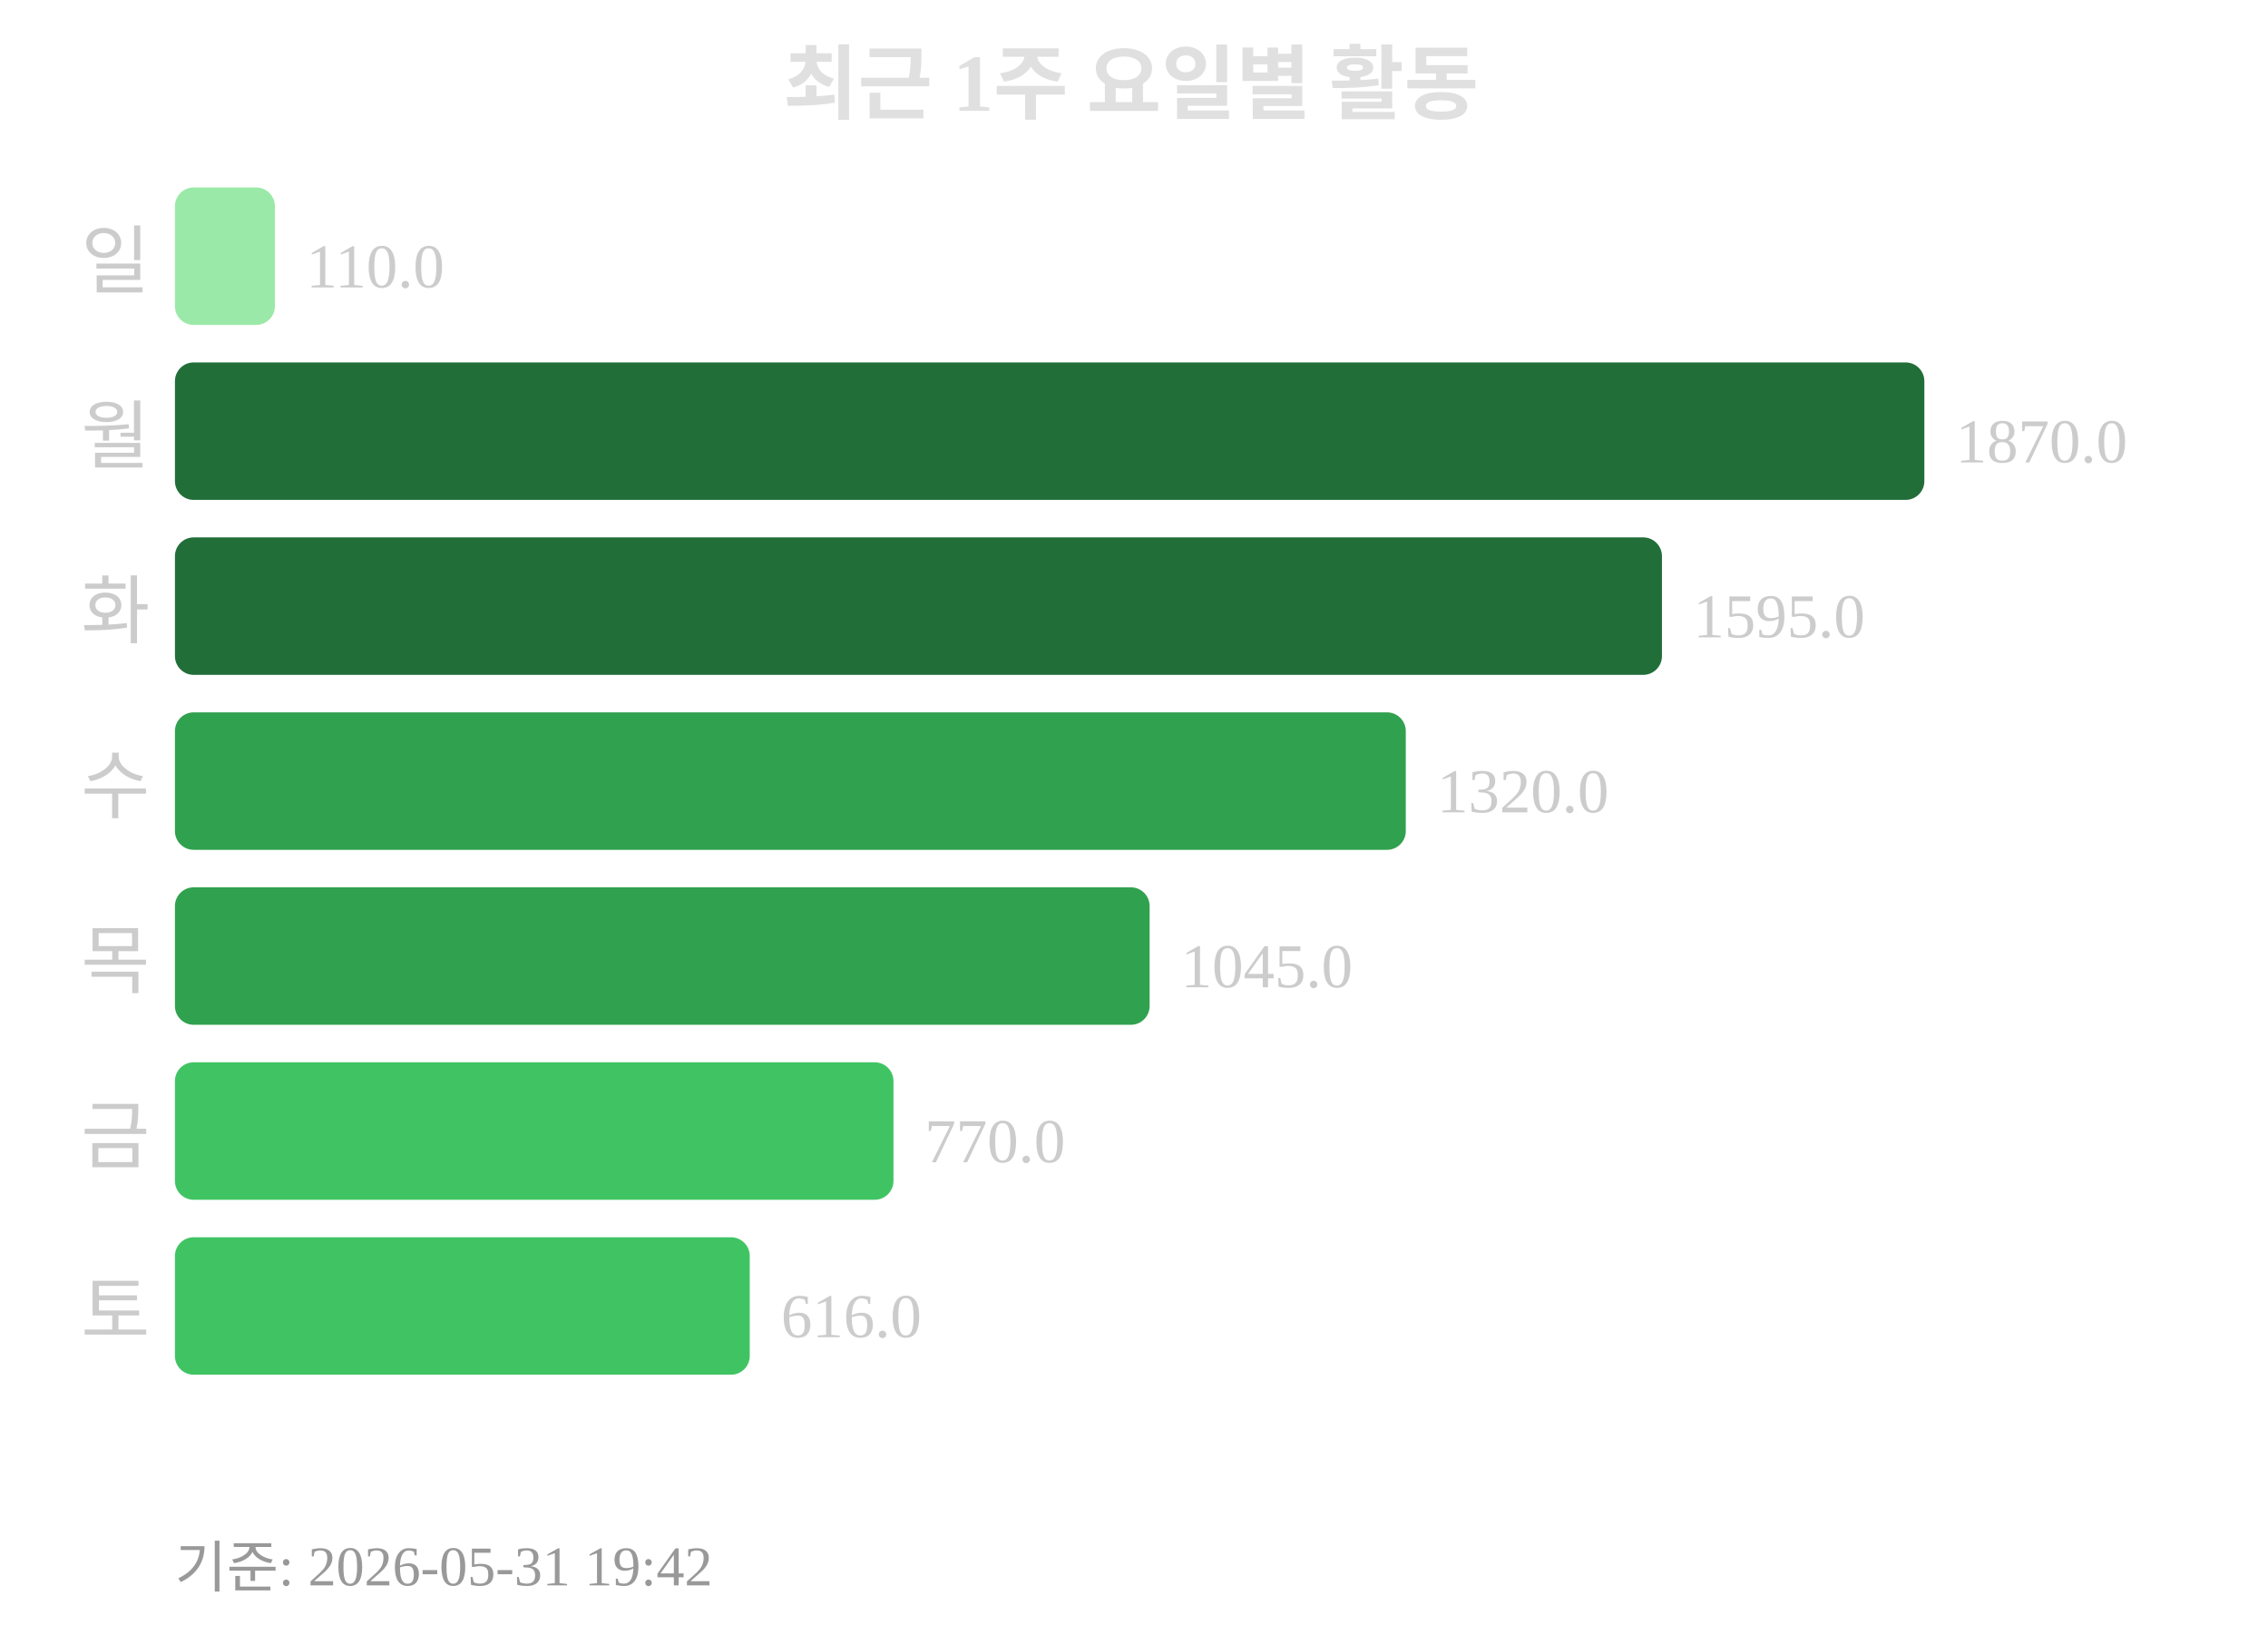
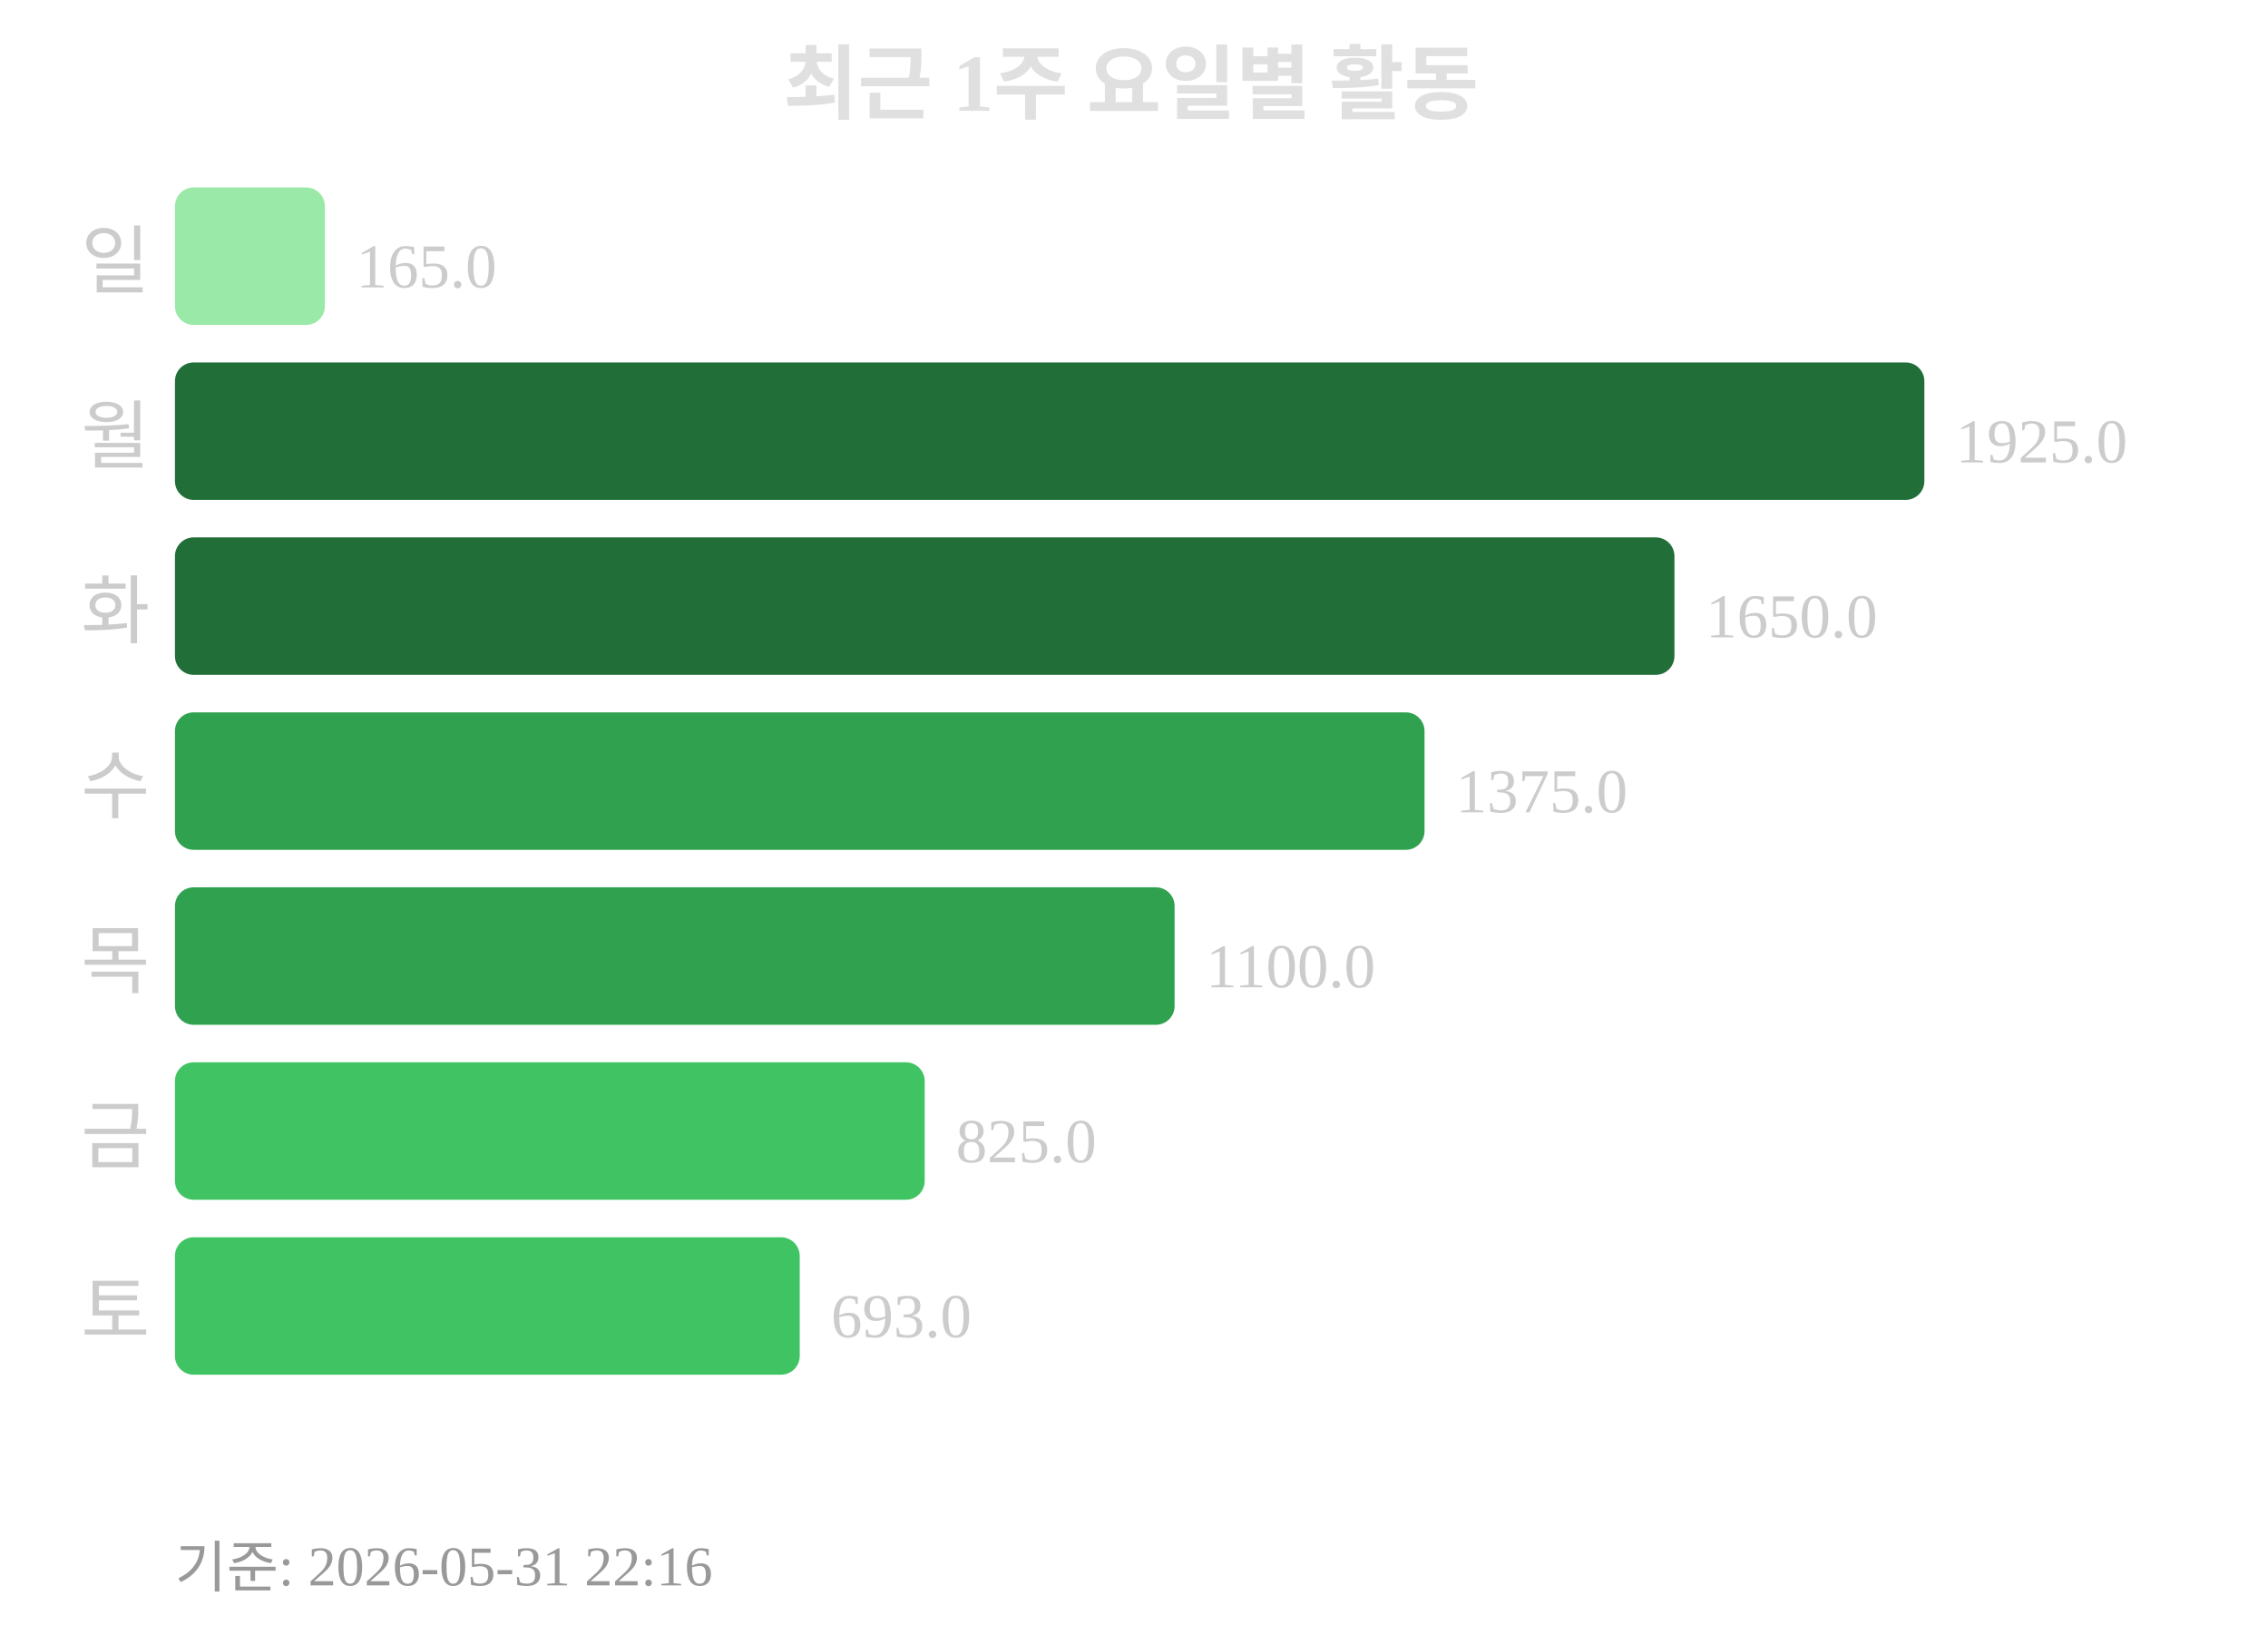
<svg xmlns="http://www.w3.org/2000/svg" width="363" height="260">
  <text x="181" y="18" text-anchor="middle" font-size="13" font-weight="bold" fill="#e0e0e0">최근 1주 요일별 활동</text>
  <text x="24" y="46" text-anchor="end" font-size="12" fill="#cccccc">일</text>
-   <rect x="28" y="30" width="16" height="22" rx="3" fill="#9be9a8" />
-   <text x="49" y="46" font-size="10" fill="#cccccc">110.0</text>
+   <rect x="28" y="30" width="24" height="22" rx="3" fill="#9be9a8" />
+   <text x="57" y="46" font-size="10" fill="#cccccc">165.0</text>
  <text x="24" y="74" text-anchor="end" font-size="12" fill="#cccccc">월</text>
  <rect x="28" y="58" width="280" height="22" rx="3" fill="#216e39" />
-   <text x="313" y="74" font-size="10" fill="#cccccc">1870.0</text>
+   <text x="313" y="74" font-size="10" fill="#cccccc">1925.0</text>
  <text x="24" y="102" text-anchor="end" font-size="12" fill="#cccccc">화</text>
-   <rect x="28" y="86" width="238" height="22" rx="3" fill="#216e39" />
-   <text x="271" y="102" font-size="10" fill="#cccccc">1595.0</text>
+   <rect x="28" y="86" width="240" height="22" rx="3" fill="#216e39" />
+   <text x="273" y="102" font-size="10" fill="#cccccc">1650.0</text>
  <text x="24" y="130" text-anchor="end" font-size="12" fill="#cccccc">수</text>
-   <rect x="28" y="114" width="197" height="22" rx="3" fill="#30a14e" />
-   <text x="230" y="130" font-size="10" fill="#cccccc">1320.0</text>
+   <rect x="28" y="114" width="200" height="22" rx="3" fill="#30a14e" />
+   <text x="233" y="130" font-size="10" fill="#cccccc">1375.0</text>
  <text x="24" y="158" text-anchor="end" font-size="12" fill="#cccccc">목</text>
-   <rect x="28" y="142" width="156" height="22" rx="3" fill="#30a14e" />
-   <text x="189" y="158" font-size="10" fill="#cccccc">1045.0</text>
+   <rect x="28" y="142" width="160" height="22" rx="3" fill="#30a14e" />
+   <text x="193" y="158" font-size="10" fill="#cccccc">1100.0</text>
  <text x="24" y="186" text-anchor="end" font-size="12" fill="#cccccc">금</text>
-   <rect x="28" y="170" width="115" height="22" rx="3" fill="#40c463" />
-   <text x="148" y="186" font-size="10" fill="#cccccc">770.0</text>
+   <rect x="28" y="170" width="120" height="22" rx="3" fill="#40c463" />
+   <text x="153" y="186" font-size="10" fill="#cccccc">825.0</text>
  <text x="24" y="214" text-anchor="end" font-size="12" fill="#cccccc">토</text>
-   <rect x="28" y="198" width="92" height="22" rx="3" fill="#40c463" />
-   <text x="125" y="214" font-size="10" fill="#cccccc">616.0</text>
-   <text x="28" y="254" font-size="9" fill="#999999">기준: 2026-05-31 19:42</text>
+   <rect x="28" y="198" width="100" height="22" rx="3" fill="#40c463" />
+   <text x="133" y="214" font-size="10" fill="#cccccc">693.0</text>
+   <text x="28" y="254" font-size="9" fill="#999999">기준: 2026-05-31 22:16</text>
</svg>
